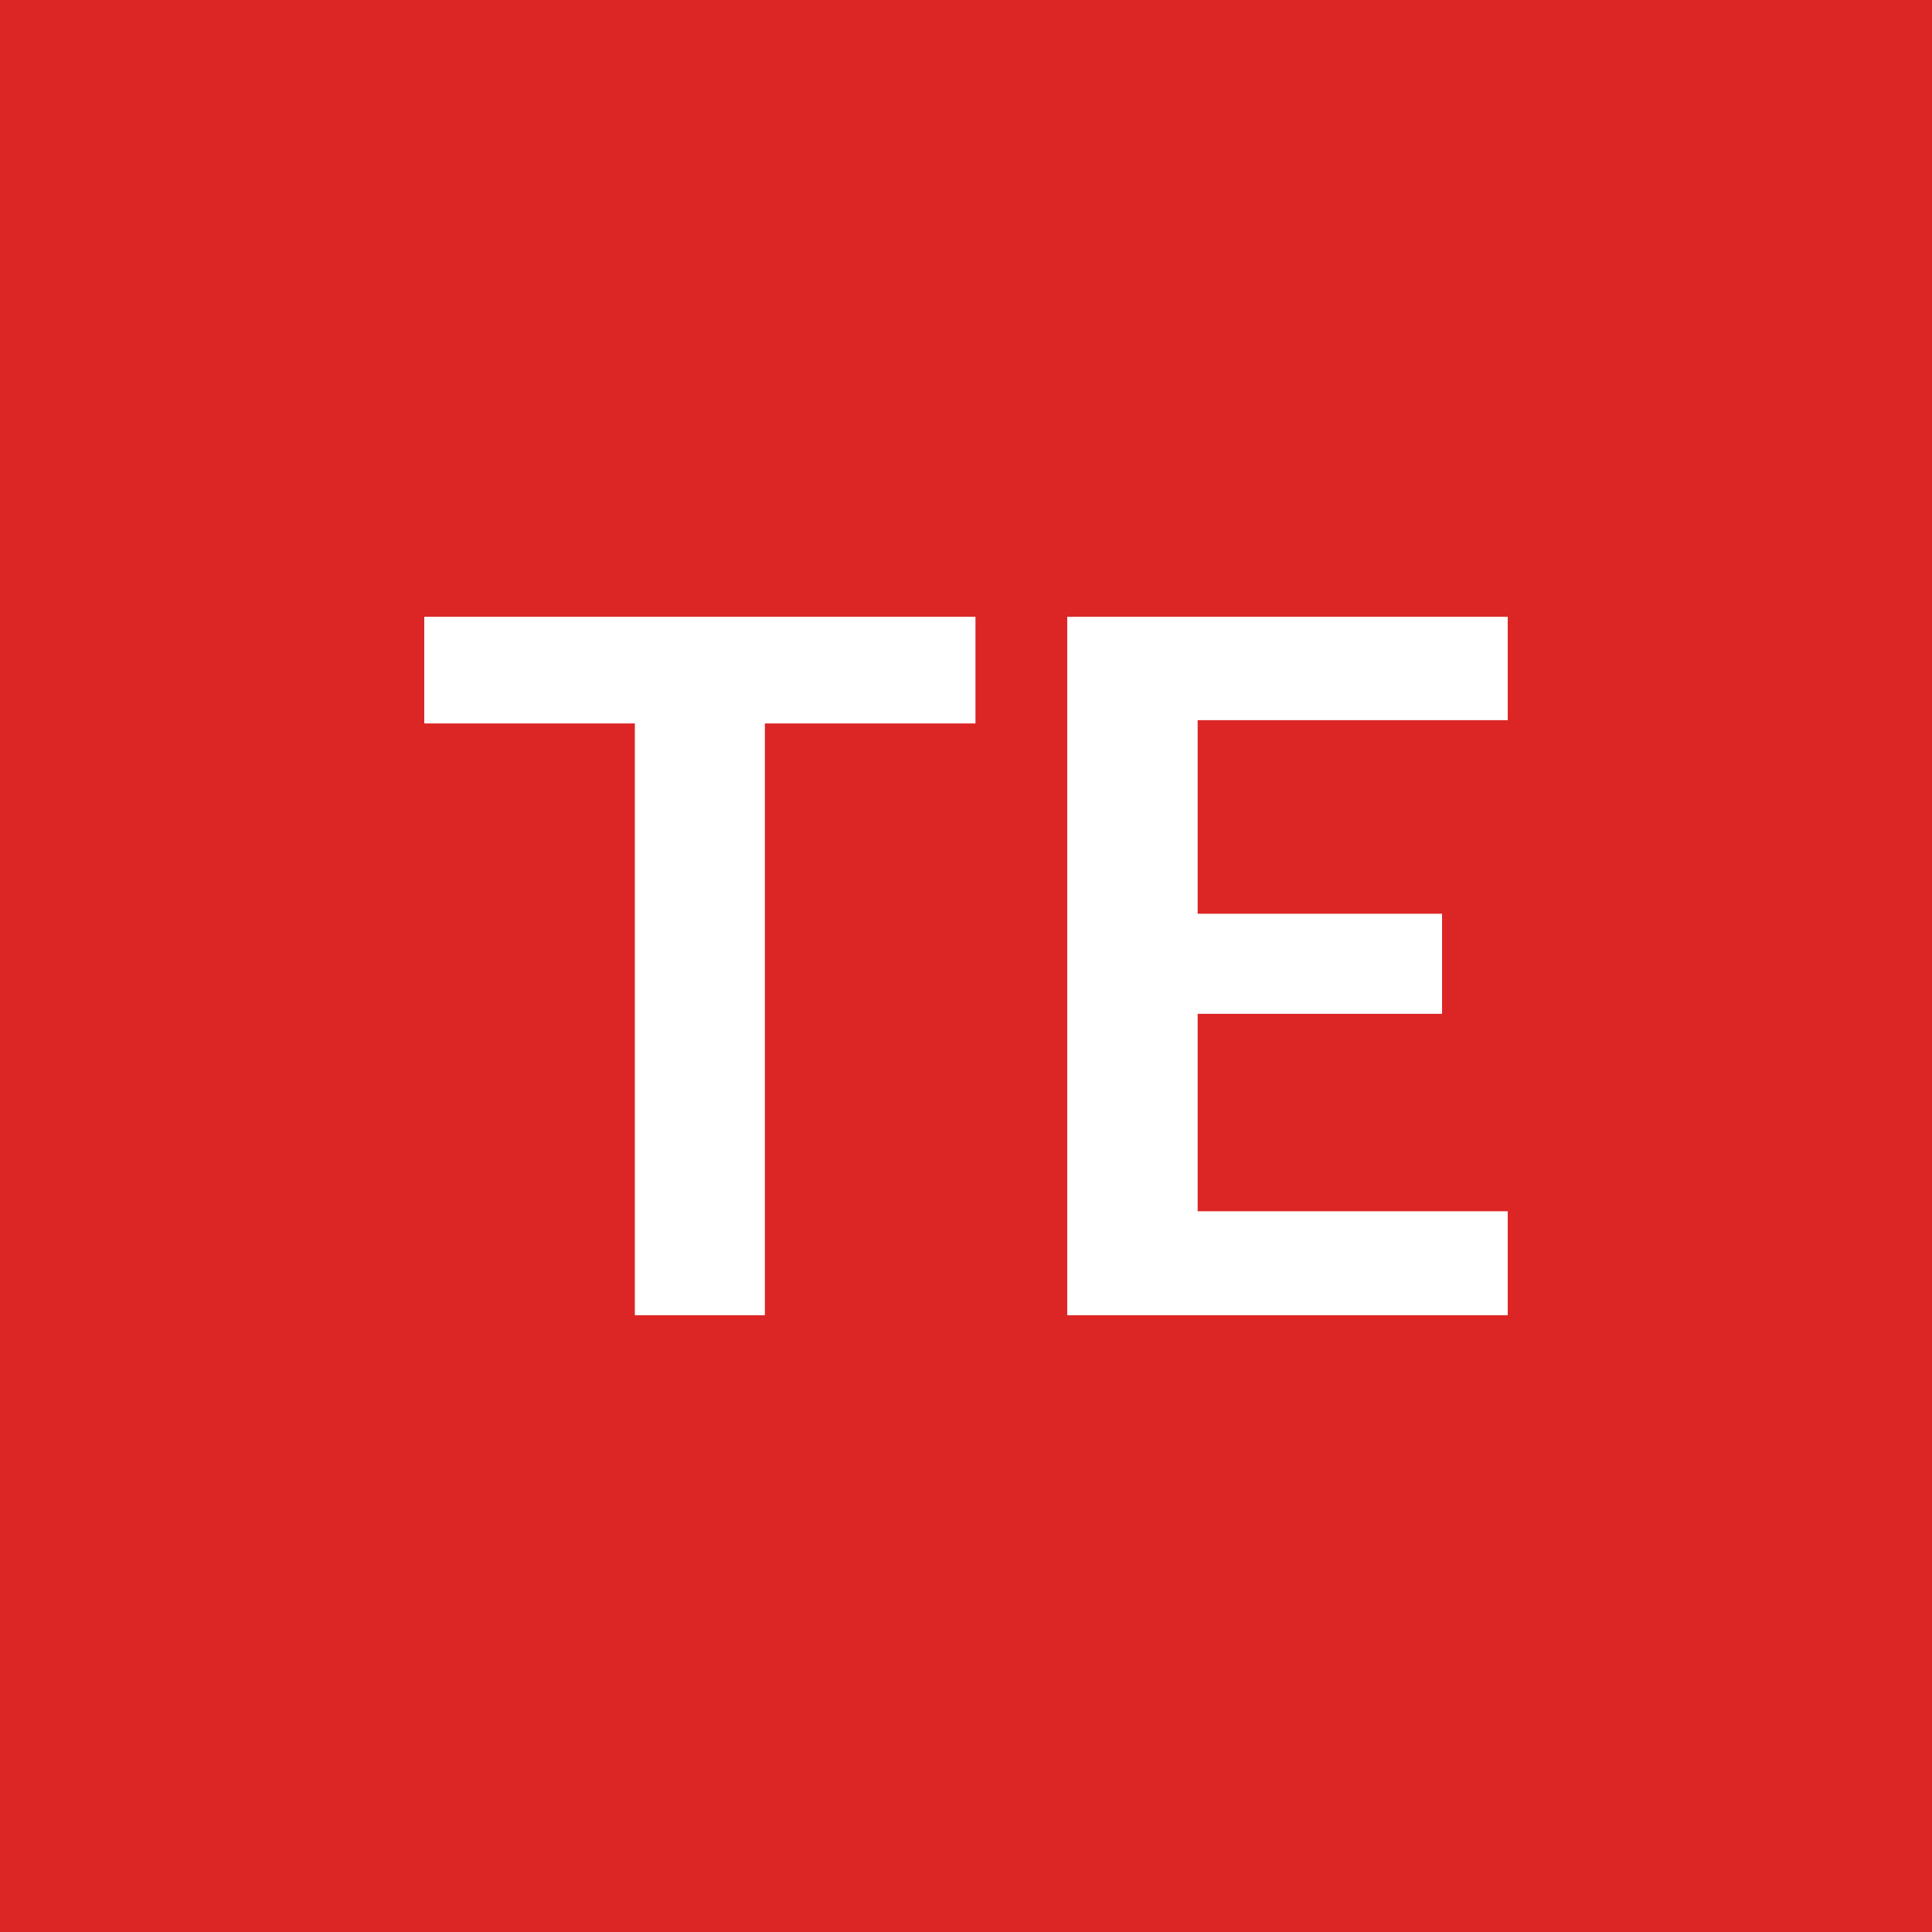
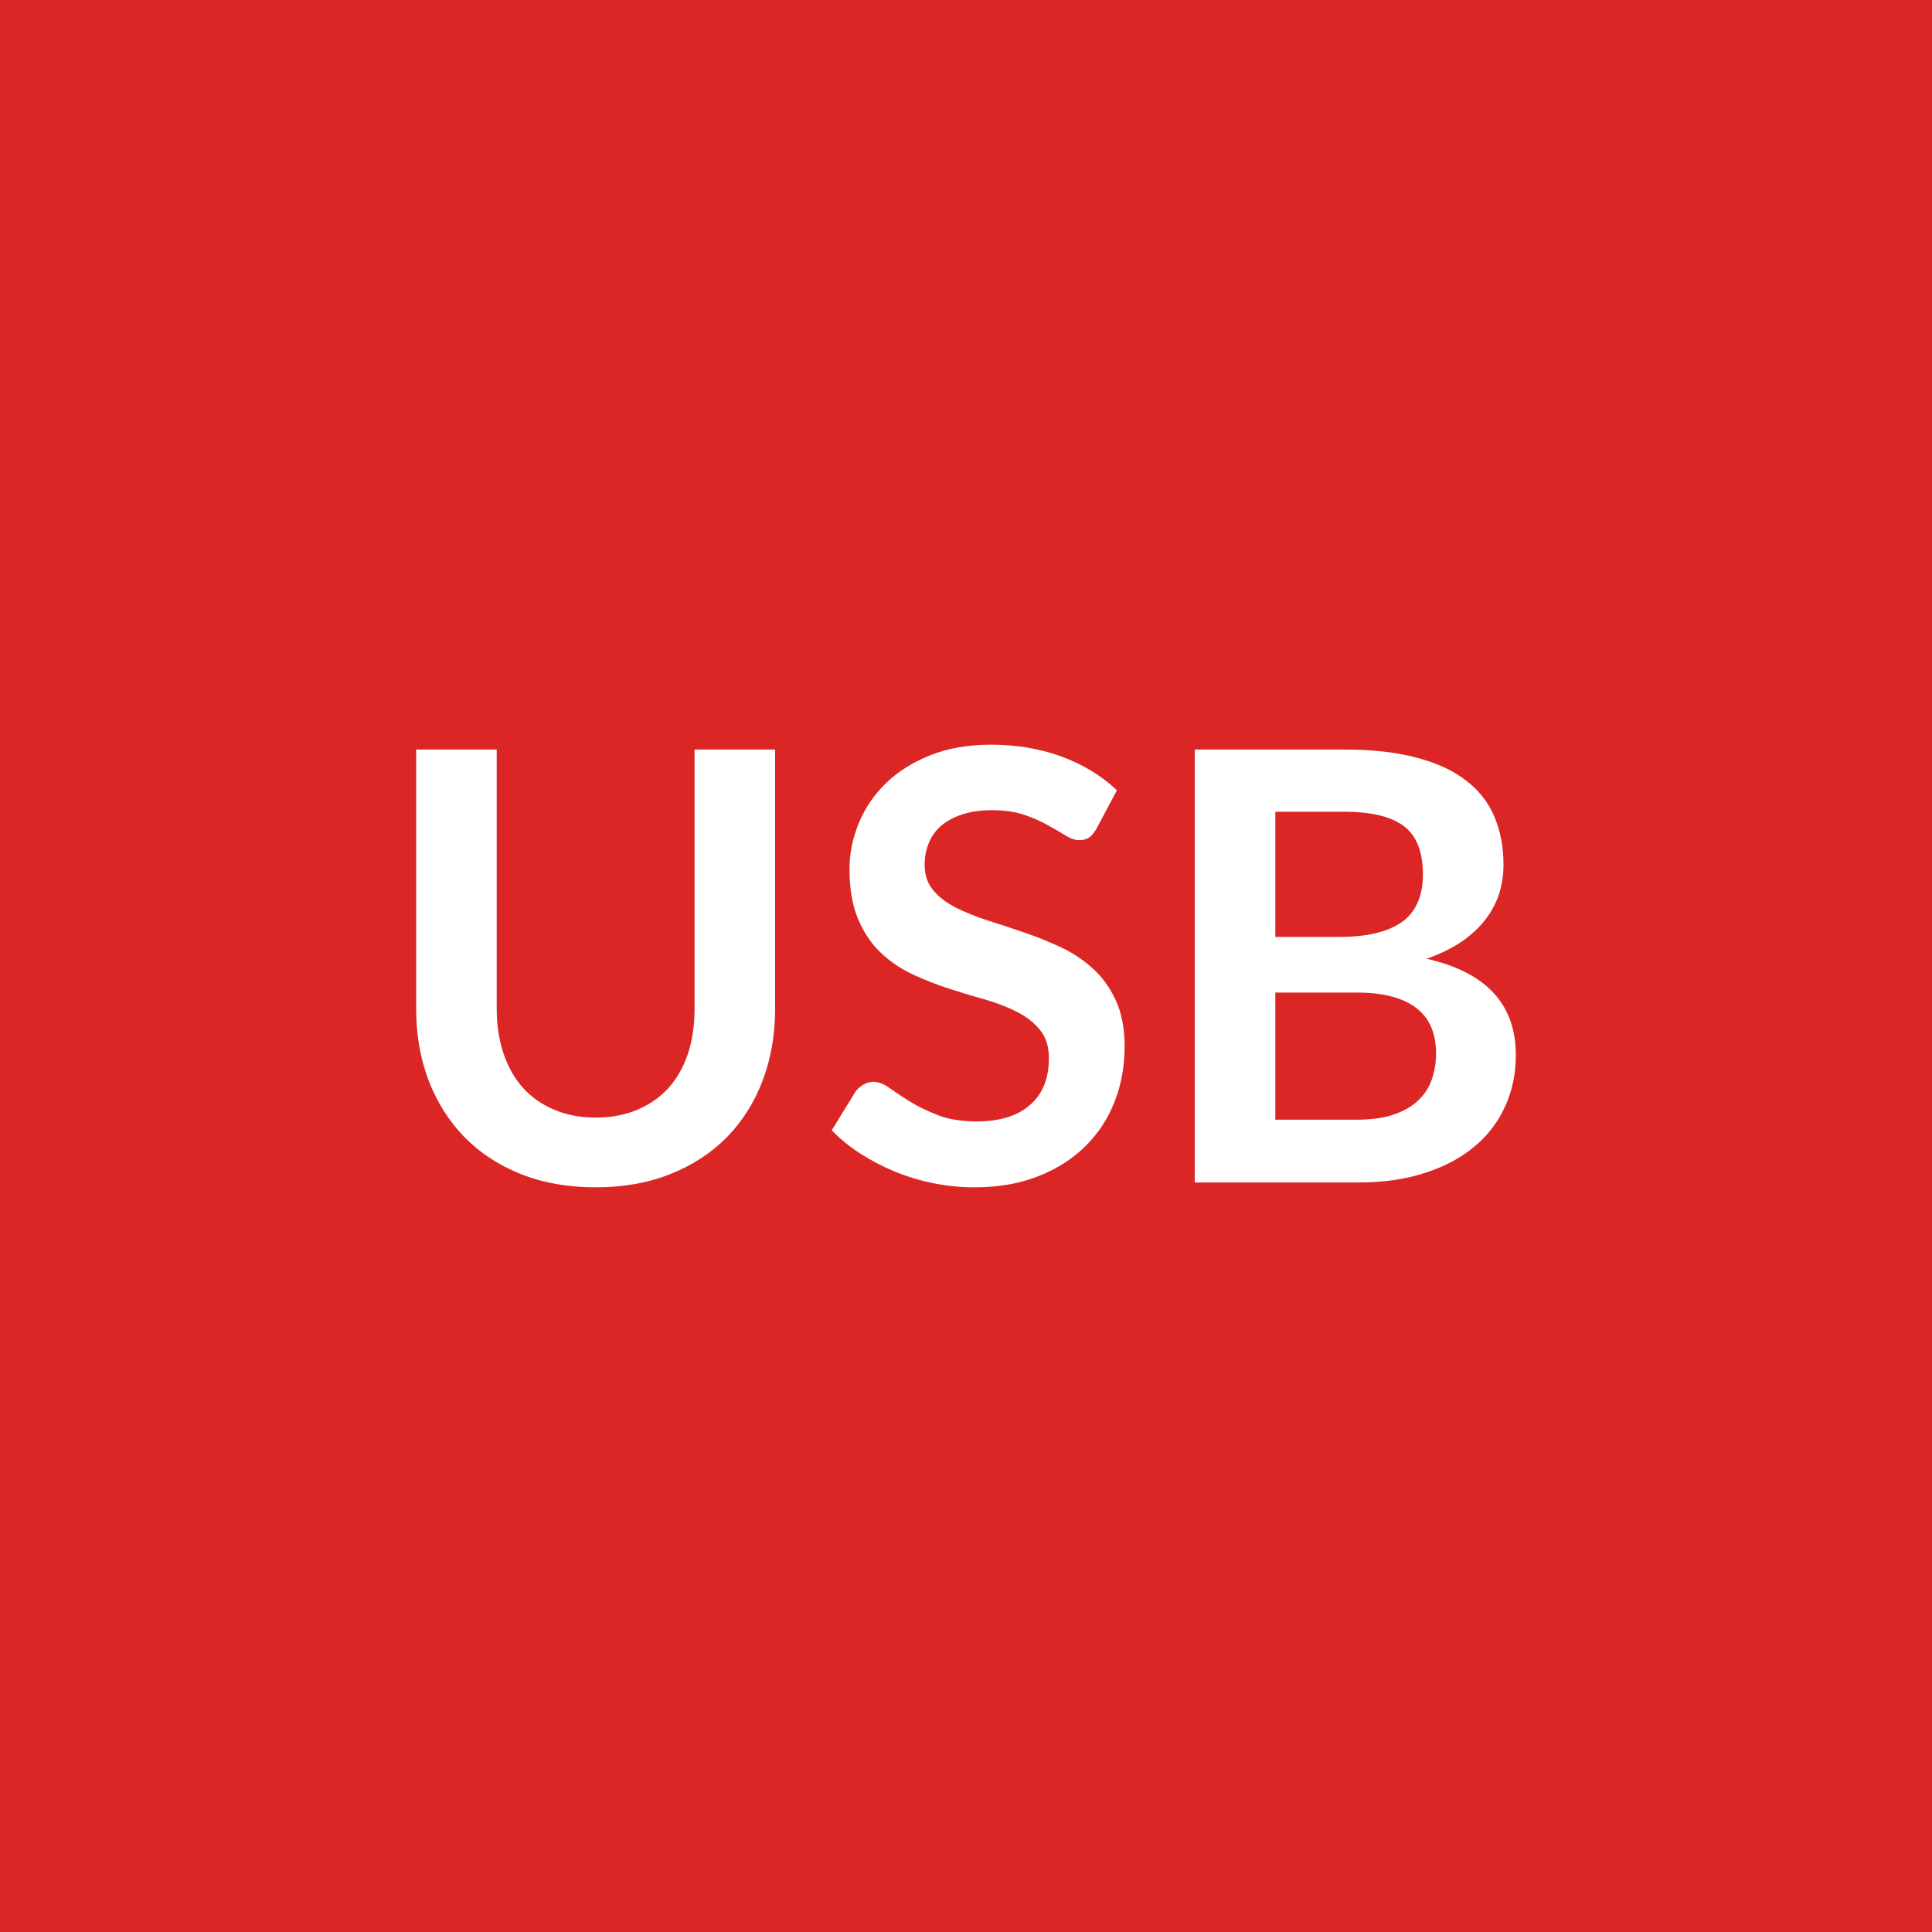
<svg xmlns="http://www.w3.org/2000/svg" width="100" height="100" viewBox="0 0 100 100">
  <rect width="100%" height="100%" fill="#dc2626" />
-   <path fill="#ffffff" d="M50.49 31.925v5.52h-10.9v30.63h-6.73v-30.63h-10.9v-5.52zm27.55 5.35H61.99v10.02h12.65v5.18H61.99v10.22h16.05v5.38h-22.8v-36.15h22.8z" />
+   <path fill="#ffffff" d="M30.84 57.845q1.21 0 2.16-.41.95-.4 1.61-1.13.65-.73 1-1.77.34-1.03.34-2.32v-13.42h4.17v13.42q0 2-.64 3.7-.64 1.69-1.84 2.93-1.21 1.23-2.93 1.92t-3.87.69q-2.17 0-3.89-.69t-2.92-1.92q-1.2-1.24-1.85-2.93-.64-1.7-.64-3.7v-13.42h4.17v13.4q0 1.29.35 2.33t1 1.77q.66.74 1.62 1.14.95.41 2.16.41m26.97-16.94-1.04 1.96q-.19.33-.39.48-.21.14-.52.14-.33 0-.71-.24t-.91-.53q-.52-.3-1.23-.54-.7-.24-1.66-.24-.87 0-1.52.21t-1.1.58q-.44.38-.65.9-.22.51-.22 1.13 0 .8.44 1.32.44.53 1.17.9t1.66.67q.93.29 1.91.63.97.33 1.9.77t1.66 1.12q.73.67 1.17 1.65.44.97.44 2.37 0 1.52-.52 2.84-.52 1.33-1.52 2.31-1 .99-2.44 1.55-1.44.57-3.3.57-1.07 0-2.11-.21t-1.99-.6-1.79-.93-1.49-1.21l1.23-2q.15-.21.4-.36t.53-.15q.39 0 .83.32.45.32 1.07.71.62.38 1.45.7t2 .32q1.78 0 2.75-.85.98-.84.98-2.42 0-.89-.44-1.44-.44-.56-1.17-.94t-1.66-.65q-.93-.26-1.89-.57t-1.89-.74q-.93-.44-1.66-1.13-.73-.7-1.17-1.75-.44-1.04-.44-2.58 0-1.22.49-2.39.48-1.16 1.41-2.06t2.3-1.44q1.36-.54 3.13-.54 1.98 0 3.66.62 1.67.62 2.85 1.74m8.2 17.05h4.21q1.17 0 1.96-.28t1.26-.75q.47-.46.68-1.08t.21-1.32q0-.73-.23-1.31t-.73-.99q-.49-.41-1.28-.63-.78-.22-1.88-.22h-4.2zm3.55-15.94h-3.55v6.48h3.32q2.13 0 3.23-.77 1.09-.78 1.09-2.47 0-1.75-.99-2.5-.99-.74-3.1-.74m-7.72-3.22h7.72q2.2 0 3.76.42 1.57.41 2.57 1.19 1 .77 1.46 1.87.47 1.11.47 2.48 0 .8-.23 1.52-.24.72-.72 1.34-.49.63-1.24 1.14-.76.51-1.79.87 4.62 1.04 4.62 4.99 0 1.43-.55 2.64-.54 1.21-1.58 2.08-1.04.88-2.56 1.37-1.51.5-3.47.5h-8.46z" />
</svg>
